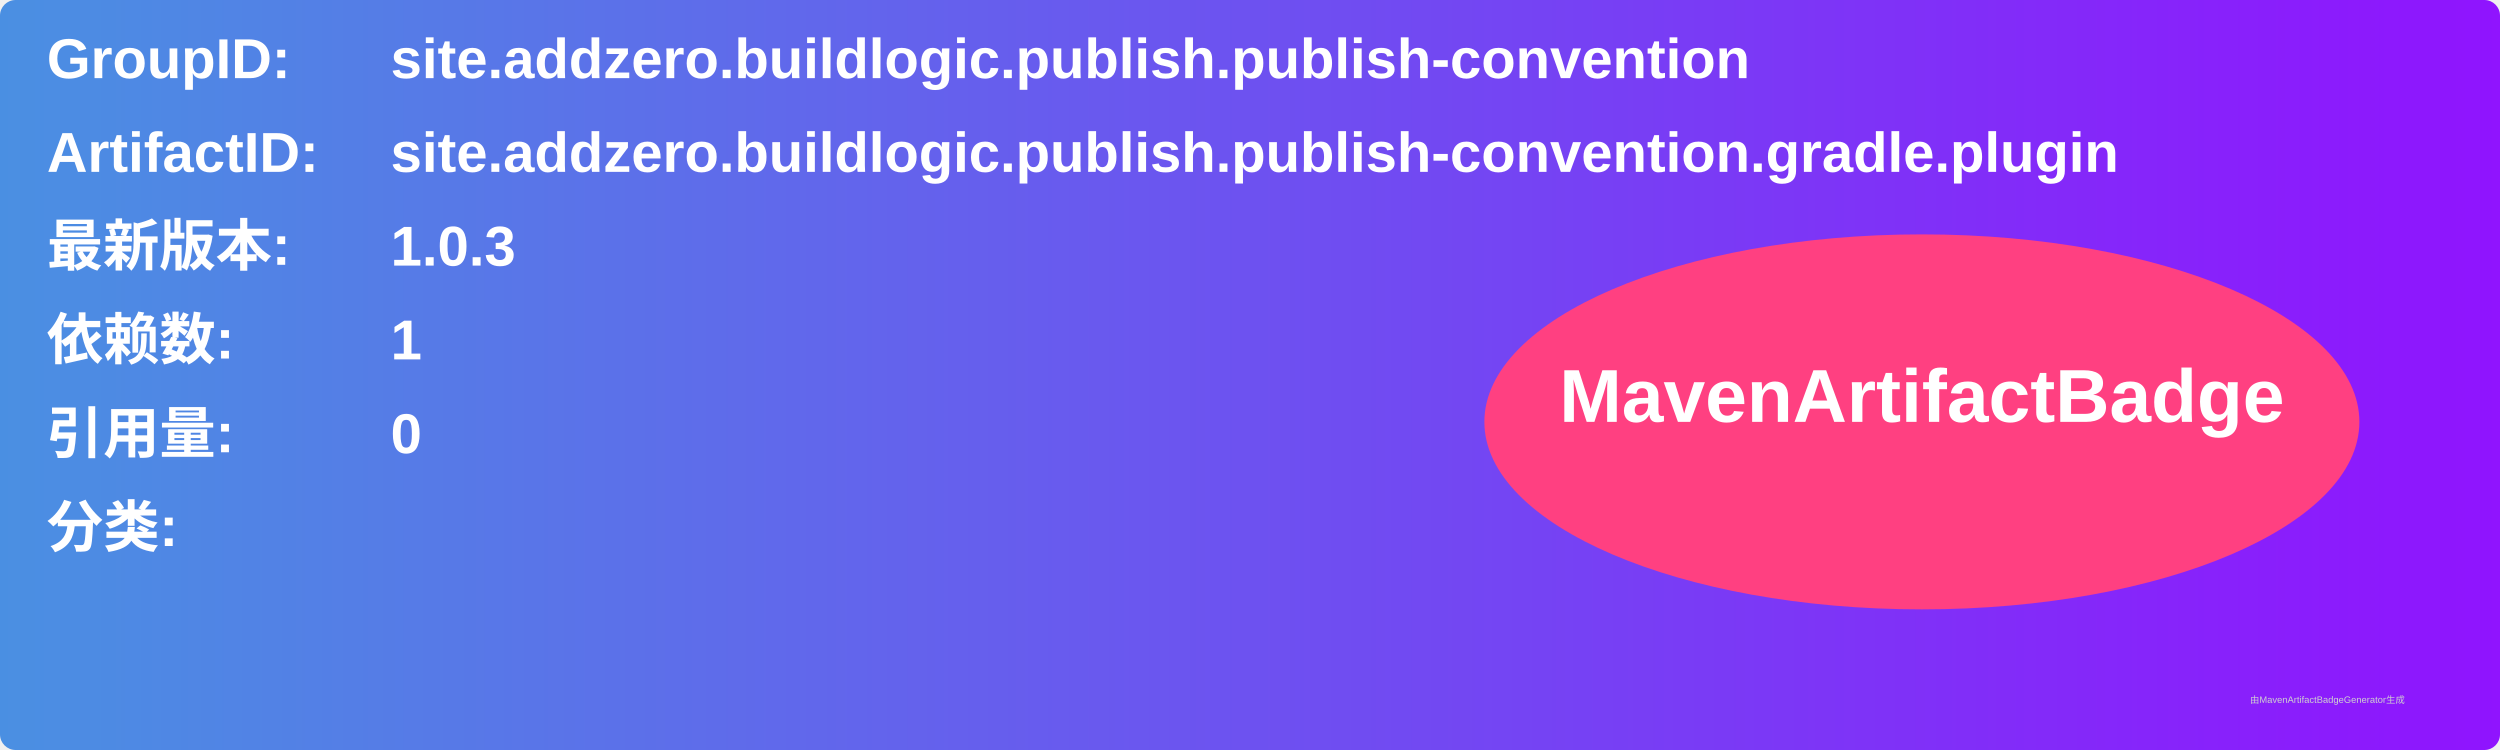
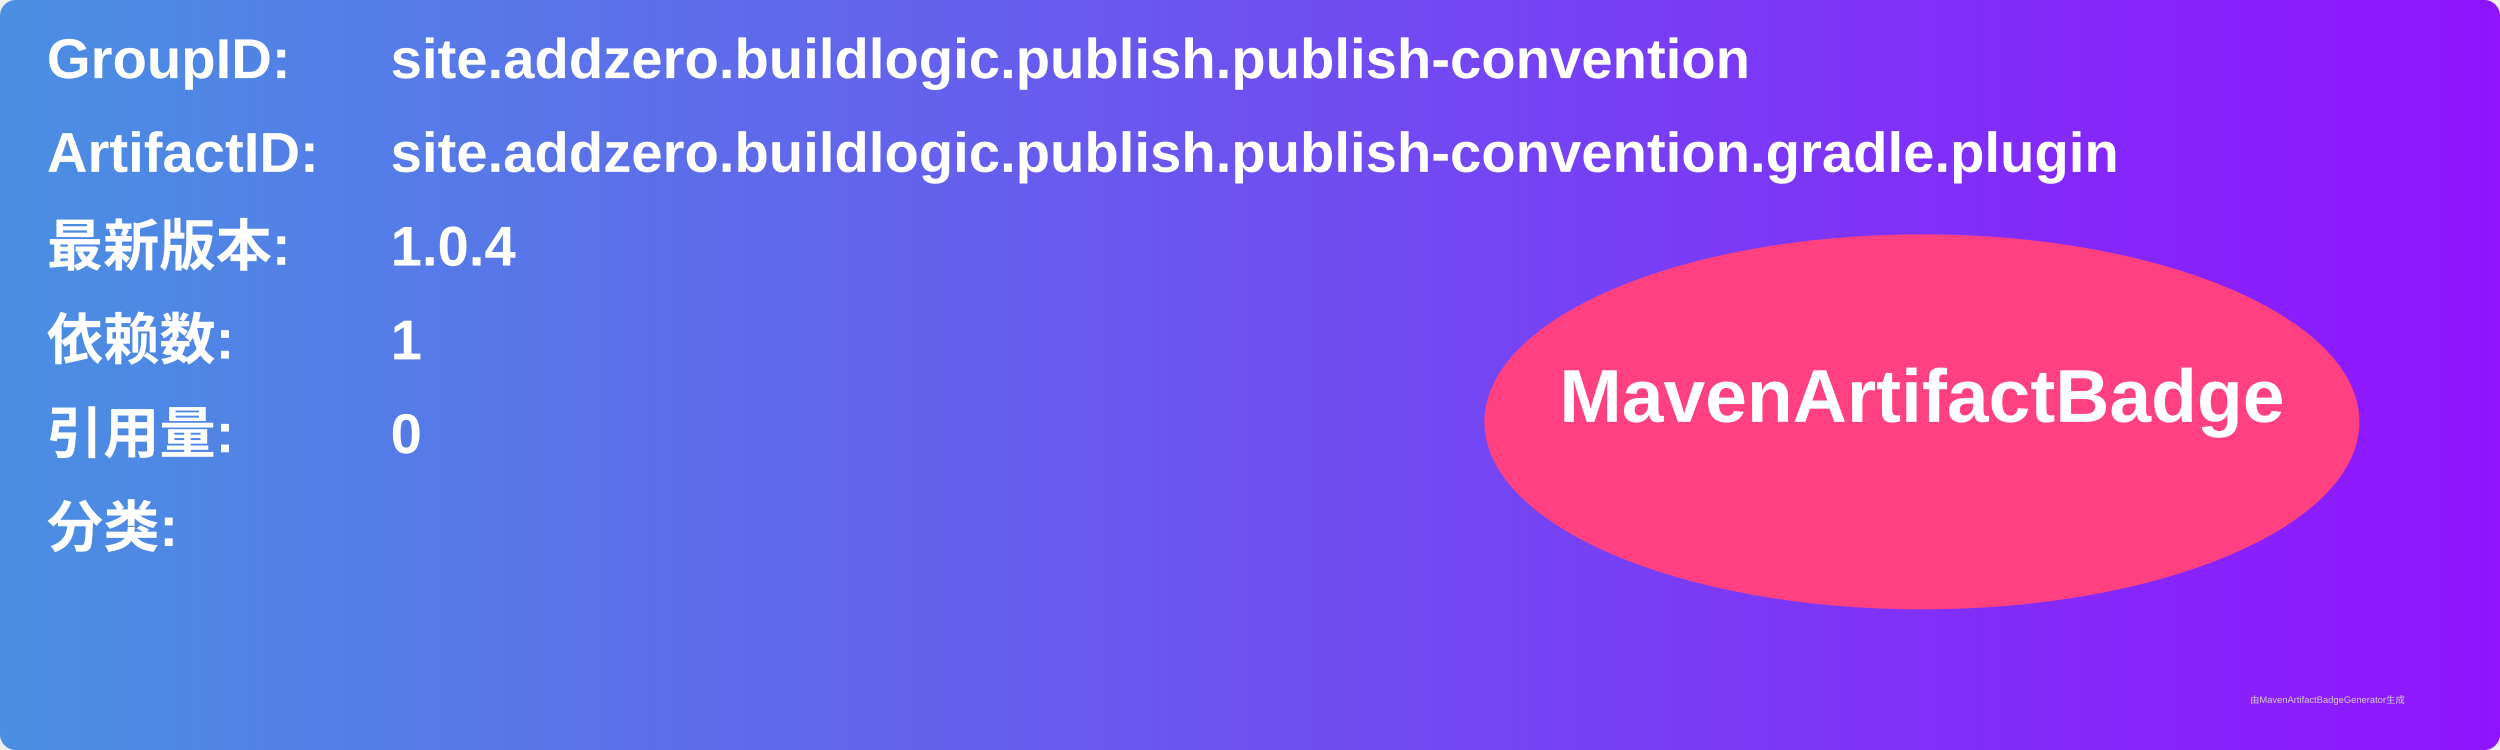
<svg xmlns="http://www.w3.org/2000/svg" width="800" height="240" viewBox="0 0 800 240">
  <linearGradient id="grad" x1="0%" y1="0%" x2="100%" y2="0%">
    <stop offset="0%" stop-color="#4a90e2" />
    <stop offset="100%" stop-color="#9013fe" />
  </linearGradient>
  <rect width="100%" height="100%" rx="5" ry="5" fill="url(#grad)" />
  <g transform="translate(15, 15)">
    <text x="0" y="10" font-family="Arial" font-size="18" fill="white" font-weight="bold" width="260">GroupID:</text>
    <text x="110" y="10" font-family="Arial" font-size="18" fill="white" font-weight="bold" width="460">site.addzero.buildlogic.publish.publish-convention</text>
    <text x="0" y="40" font-family="Arial" font-size="18" fill="white" font-weight="bold" width="260">ArtifactID:</text>
    <text x="110" y="40" font-family="Arial" font-size="18" fill="white" font-weight="bold" width="460">site.addzero.buildlogic.publish.publish-convention.gradle.plugin</text>
    <text x="0" y="70" font-family="Arial" font-size="18" fill="white" font-weight="bold">最新版本:</text>
    <text x="110" y="70" font-family="Arial" font-size="18" fill="white" font-weight="bold">
-       <tspan font-weight="bold">1.0.3</tspan>
+       <tspan font-weight="bold">1.0.4</tspan>
    </text>
    <text x="0" y="100" font-family="Arial" font-size="18" fill="white" font-weight="bold">依赖数: </text>
    <text x="110" y="100" font-family="Arial" font-size="18" fill="white">
      <tspan font-weight="bold">1</tspan>
    </text>
    <text x="0" y="130" font-family="Arial" font-size="18" fill="white" font-weight="bold">引用量: </text>
    <text x="110" y="130" font-family="Arial" font-size="18" fill="white">
      <tspan font-weight="bold">0</tspan>
    </text>
    <text x="0" y="160" font-family="Arial" font-size="18" fill="white" font-weight="bold">分类:</text>
    <text x="10" y="190" font-family="Arial" font-size="10" fill="white">
      <tspan font-weight="bold" />
    </text>
    <ellipse cx="600" cy="120" rx="140" ry="60" fill="#ff4081" />
    <text x="600" y="120" text-anchor="middle" font-family="Arial" font-size="24" fill="white" font-weight="bold">MavenArtifactBadge</text>
  </g>
  <text x="720" y="225" font-family="Arial" font-size="3" fill="#d0d0d0">由MavenArtifactBadgeGenerator生成</text>
</svg>
